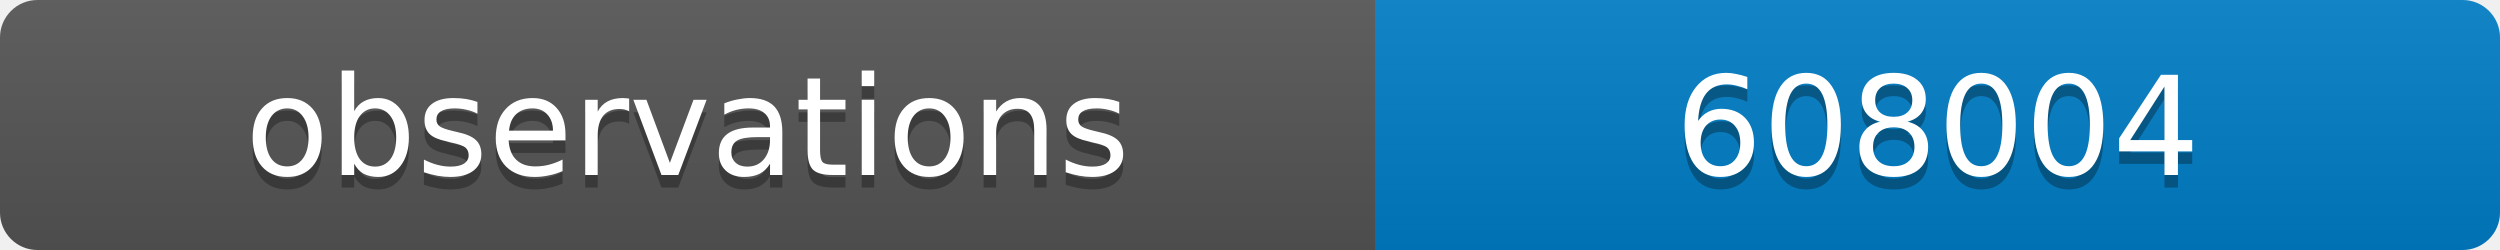
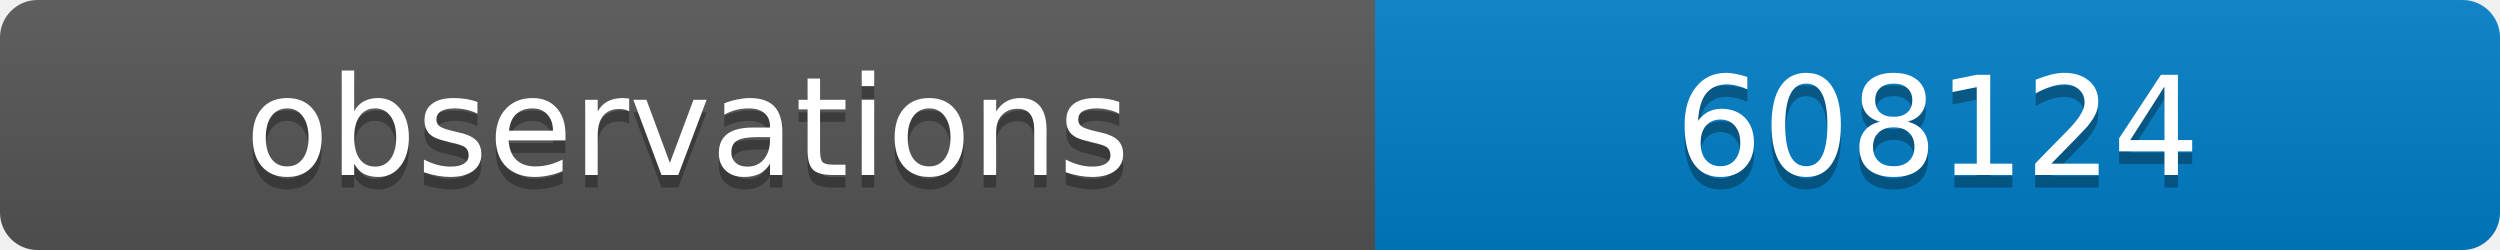
<svg xmlns="http://www.w3.org/2000/svg" width="200" height="20">
  <linearGradient id="b" x2="0" y2="100%">
    <stop offset="0" stop-color="#bbb" stop-opacity=".1" />
    <stop offset="1" stop-opacity=".1" />
  </linearGradient>
  <clipPath id="a">
    <rect width="200" height="20" rx="3" fill="#fff" />
  </clipPath>
  <g clip-path="url(#a)">
    <path fill="#555" d="M0 0h110v20H0z" />
    <path fill="#007ec6" d="M110 0h90v20H110z" />
    <path fill="url(#b)" d="M0 0h200v20H0z" />
  </g>
  <g fill="#fff" text-anchor="middle" font-family="DejaVu Sans,Verdana,Geneva,sans-serif" font-size="11">
    <text x="55" y="15" fill="#010101" fill-opacity=".3">observations</text>
    <text x="55" y="14">observations</text>
-     <text x="155" y="15" fill="#010101" fill-opacity=".3">608004</text>
-     <text x="155" y="14">608004</text>
+     <text x="155" y="15" fill="#010101" fill-opacity=".3">608124</text>
+     <text x="155" y="14">608124</text>
  </g>
</svg>
